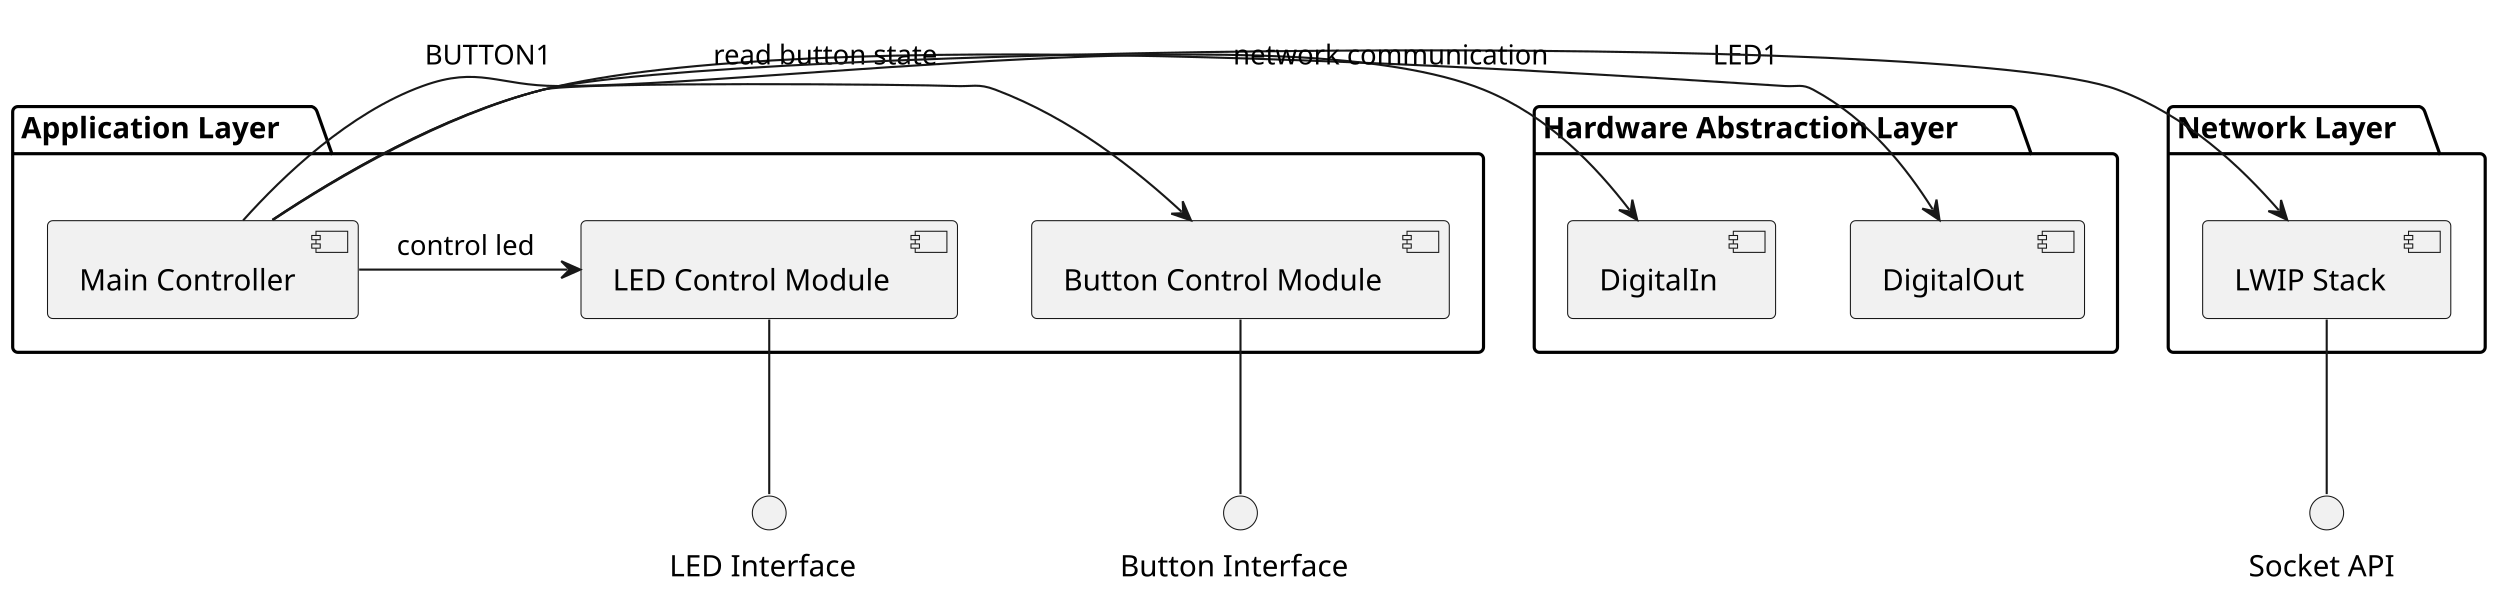
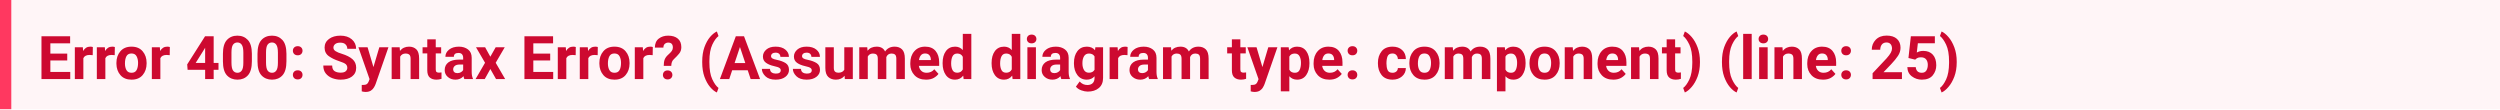
- <svg xmlns="http://www.w3.org/2000/svg" contentStyleType="text/css" data-diagram-type="DESCRIPTION" height="281px" preserveAspectRatio="none" style="width:1183px;height:281px;background:#FFFFFF;" version="1.1" viewBox="0 0 1183 281" width="1183px" zoomAndPan="magnify">
-   <defs />
-   <g>
-     <g class="cluster" data-qualified-name="Hardware Abstraction Layer" data-source-line="1" id="ent0002">
-       <path d="M728.5,50.43 L951.62,50.43 A3.75,3.75 0 0 1 954.12,52.93 L961.12,72.727 L999.5,72.727 A2.5,2.5 0 0 1 1002,75.227 L1002,164.23 A2.5,2.5 0 0 1 999.5,166.73 L728.5,166.73 A2.5,2.5 0 0 1 726,164.23 L726,52.93 A2.5,2.5 0 0 1 728.5,50.43" fill="none" style="stroke:#000000;stroke-width:1.5;" />
-       <line style="stroke:#000000;stroke-width:1.5;" x1="726" x2="961.12" y1="72.727" y2="72.727" />
-       <text fill="#000000" font-family="sans-serif" font-size="14" font-weight="bold" lengthAdjust="spacing" textLength="222.12" x="730" y="65.425">Hardware Abstraction Layer</text>
-     </g>
-     <g class="cluster" data-qualified-name="Application Layer" data-source-line="6" id="ent0005">
-       <path d="M8.5,50.43 L147.565,50.43 A3.75,3.75 0 0 1 150.065,52.93 L157.065,72.727 L699.5,72.727 A2.5,2.5 0 0 1 702,75.227 L702,164.23 A2.5,2.5 0 0 1 699.5,166.73 L8.5,166.73 A2.5,2.5 0 0 1 6,164.23 L6,52.93 A2.5,2.5 0 0 1 8.5,50.43" fill="none" style="stroke:#000000;stroke-width:1.5;" />
-       <line style="stroke:#000000;stroke-width:1.5;" x1="6" x2="157.065" y1="72.727" y2="72.727" />
-       <text fill="#000000" font-family="sans-serif" font-size="14" font-weight="bold" lengthAdjust="spacing" textLength="138.065" x="10" y="65.425">Application Layer</text>
-     </g>
-     <g class="cluster" data-qualified-name="Network Layer" data-source-line="21" id="ent0017">
-       <path d="M1028.5,50.43 L1144.938,50.43 A3.75,3.75 0 0 1 1147.438,52.93 L1154.438,72.727 L1173.5,72.727 A2.5,2.5 0 0 1 1176,75.227 L1176,164.23 A2.5,2.5 0 0 1 1173.5,166.73 L1028.5,166.73 A2.5,2.5 0 0 1 1026,164.23 L1026,52.93 A2.5,2.5 0 0 1 1028.5,50.43" fill="none" style="stroke:#000000;stroke-width:1.5;" />
-       <line style="stroke:#000000;stroke-width:1.5;" x1="1026" x2="1154.438" y1="72.727" y2="72.727" />
-       <text fill="#000000" font-family="sans-serif" font-size="14" font-weight="bold" lengthAdjust="spacing" textLength="115.439" x="1030" y="65.425">Network Layer</text>
-     </g>
-     <g class="entity" data-qualified-name="Hardware Abstraction Layer.DigitalOut" data-source-line="2" id="ent0003">
-       <rect fill="#F1F1F1" height="46.297" rx="2.5" ry="2.5" style="stroke:#181818;stroke-width:0.5;" width="110.786" x="875.61" y="104.43" />
-       <rect fill="#F1F1F1" height="10" style="stroke:#181818;stroke-width:0.5;" width="15" x="966.396" y="109.43" />
-       <rect fill="#F1F1F1" height="2" style="stroke:#181818;stroke-width:0.5;" width="4" x="964.396" y="111.43" />
-       <rect fill="#F1F1F1" height="2" style="stroke:#181818;stroke-width:0.5;" width="4" x="964.396" y="115.43" />
-       <text fill="#000000" font-family="sans-serif" font-size="14" lengthAdjust="spacing" textLength="70.786" x="890.61" y="137.425">DigitalOut</text>
-     </g>
-     <g class="entity" data-qualified-name="Hardware Abstraction Layer.DigitalIn" data-source-line="3" id="ent0004">
-       <rect fill="#F1F1F1" height="46.297" rx="2.5" ry="2.5" style="stroke:#181818;stroke-width:0.5;" width="98.406" x="741.8" y="104.43" />
-       <rect fill="#F1F1F1" height="10" style="stroke:#181818;stroke-width:0.5;" width="15" x="820.206" y="109.43" />
-       <rect fill="#F1F1F1" height="2" style="stroke:#181818;stroke-width:0.5;" width="4" x="818.206" y="111.43" />
-       <rect fill="#F1F1F1" height="2" style="stroke:#181818;stroke-width:0.5;" width="4" x="818.206" y="115.43" />
-       <text fill="#000000" font-family="sans-serif" font-size="14" lengthAdjust="spacing" textLength="58.406" x="756.8" y="137.425">DigitalIn</text>
-     </g>
-     <g class="entity" data-qualified-name="Application Layer.Main Controller" data-source-line="7" id="ent0006">
-       <rect fill="#F1F1F1" height="46.297" rx="2.5" ry="2.5" style="stroke:#181818;stroke-width:0.5;" width="147.044" x="22.48" y="104.43" />
-       <rect fill="#F1F1F1" height="10" style="stroke:#181818;stroke-width:0.5;" width="15" x="149.524" y="109.43" />
-       <rect fill="#F1F1F1" height="2" style="stroke:#181818;stroke-width:0.5;" width="4" x="147.524" y="111.43" />
-       <rect fill="#F1F1F1" height="2" style="stroke:#181818;stroke-width:0.5;" width="4" x="147.524" y="115.43" />
-       <text fill="#000000" font-family="sans-serif" font-size="14" lengthAdjust="spacing" textLength="107.044" x="37.48" y="137.425">Main Controller</text>
-     </g>
-     <g class="entity" data-qualified-name="Application Layer.LED Control Module" data-source-line="8" id="ent0007">
-       <rect fill="#F1F1F1" height="46.297" rx="2.5" ry="2.5" style="stroke:#181818;stroke-width:0.5;" width="178.148" x="274.93" y="104.43" />
-       <rect fill="#F1F1F1" height="10" style="stroke:#181818;stroke-width:0.5;" width="15" x="433.077" y="109.43" />
-       <rect fill="#F1F1F1" height="2" style="stroke:#181818;stroke-width:0.5;" width="4" x="431.077" y="111.43" />
-       <rect fill="#F1F1F1" height="2" style="stroke:#181818;stroke-width:0.5;" width="4" x="431.077" y="115.43" />
-       <text fill="#000000" font-family="sans-serif" font-size="14" lengthAdjust="spacing" textLength="138.148" x="289.93" y="137.425">LED Control Module</text>
-     </g>
-     <g class="entity" data-qualified-name="Application Layer.Button Control Module" data-source-line="9" id="ent0008">
-       <rect fill="#F1F1F1" height="46.297" rx="2.5" ry="2.5" style="stroke:#181818;stroke-width:0.5;" width="197.616" x="488.19" y="104.43" />
-       <rect fill="#F1F1F1" height="10" style="stroke:#181818;stroke-width:0.5;" width="15" x="665.806" y="109.43" />
-       <rect fill="#F1F1F1" height="2" style="stroke:#181818;stroke-width:0.5;" width="4" x="663.806" y="111.43" />
-       <rect fill="#F1F1F1" height="2" style="stroke:#181818;stroke-width:0.5;" width="4" x="663.806" y="115.43" />
-       <text fill="#000000" font-family="sans-serif" font-size="14" lengthAdjust="spacing" textLength="157.616" x="503.19" y="137.425">Button Control Module</text>
-     </g>
-     <g class="entity" data-qualified-name="Network Layer.LWIP Stack" data-source-line="22" id="ent0018">
-       <rect fill="#F1F1F1" height="46.297" rx="2.5" ry="2.5" style="stroke:#181818;stroke-width:0.5;" width="117.424" x="1042.29" y="104.43" />
-       <rect fill="#F1F1F1" height="10" style="stroke:#181818;stroke-width:0.5;" width="15" x="1139.714" y="109.43" />
-       <rect fill="#F1F1F1" height="2" style="stroke:#181818;stroke-width:0.5;" width="4" x="1137.714" y="111.43" />
-       <rect fill="#F1F1F1" height="2" style="stroke:#181818;stroke-width:0.5;" width="4" x="1137.714" y="115.43" />
-       <text fill="#000000" font-family="sans-serif" font-size="14" lengthAdjust="spacing" textLength="77.424" x="1057.29" y="137.425">LWIP Stack</text>
-     </g>
-     <g class="entity" data-qualified-name="LED Interface" data-source-line="18" id="ent0013">
-       <ellipse cx="364" cy="242.73" fill="#F1F1F1" rx="8" ry="8" style="stroke:#181818;stroke-width:0.5;" />
-       <text fill="#000000" font-family="sans-serif" font-size="14" lengthAdjust="spacing" textLength="94.555" x="316.723" y="272.725">LED Interface</text>
-     </g>
-     <g class="entity" data-qualified-name="Button Interface" data-source-line="19" id="ent0015">
-       <ellipse cx="587" cy="242.73" fill="#F1F1F1" rx="8" ry="8" style="stroke:#181818;stroke-width:0.5;" />
-       <text fill="#000000" font-family="sans-serif" font-size="14" lengthAdjust="spacing" textLength="114.023" x="529.988" y="272.725">Button Interface</text>
-     </g>
-     <g class="entity" data-qualified-name="Socket API" data-source-line="26" id="ent0020">
-       <ellipse cx="1101" cy="242.73" fill="#F1F1F1" rx="8" ry="8" style="stroke:#181818;stroke-width:0.5;" />
-       <text fill="#000000" font-family="sans-serif" font-size="14" lengthAdjust="spacing" textLength="73.958" x="1064.021" y="272.725">Socket API</text>
-     </g>
-     <g class="link" data-entity-1="ent0006" data-entity-2="ent0003" data-link-type="dependency" data-source-line="12" id="lnk9">
-       <path d="M128.9,104.03 C160.14,83.21 209.3,54.35 257,42.43 C383.66,10.79 714.21,32.42 844.5,40.71 C850.54,41.09 852.68,39.56 858,42.43 C884.22,56.57 901.975,79.157 914.585,99.118" fill="none" id="Main Controller-to-DigitalOut" style="stroke:#181818;stroke-width:1;" />
-       <polygon fill="#181818" points="917.79,104.19,916.365,94.445,915.12,99.963,909.601,98.718,917.79,104.19" style="stroke:#181818;stroke-width:1;" />
-       <text fill="#000000" font-family="sans-serif" font-size="13" lengthAdjust="spacing" textLength="33.738" x="810.5" y="30.497">LED1</text>
-     </g>
-     <g class="link" data-entity-1="ent0006" data-entity-2="ent0004" data-link-type="dependency" data-source-line="13" id="lnk10">
-       <path d="M115.05,104.3 C134.03,83.12 165.28,53.3 200,40.71 C226.74,31.01 235.56,40.65 264,40.71 C361.33,40.9 611.74,6 702,42.43 C732.74,54.84 755.226,78.681 771.066,99.311" fill="none" id="Main Controller-to-DigitalIn" style="stroke:#181818;stroke-width:1;" />
-       <polygon fill="#181818" points="774.72,104.07,772.412,94.496,771.675,100.104,766.066,99.368,774.72,104.07" style="stroke:#181818;stroke-width:1;" />
-       <text fill="#000000" font-family="sans-serif" font-size="13" lengthAdjust="spacing" textLength="62.544" x="201" y="30.497">BUTTON1</text>
-     </g>
-     <g class="link" data-entity-1="ent0006" data-entity-2="ent0007" data-link-type="dependency" data-source-line="15" id="lnk11">
-       <path d="M169.94,127.58 C202.32,127.58 234.6,127.58 268.57,127.58" fill="none" id="Main Controller-to-LED Control Module" style="stroke:#181818;stroke-width:1;" />
-       <polygon fill="#181818" points="274.57,127.58,265.57,123.58,269.57,127.58,265.57,131.58,274.57,127.58" style="stroke:#181818;stroke-width:1;" />
-       <text fill="#000000" font-family="sans-serif" font-size="13" lengthAdjust="spacing" textLength="69.342" x="187.72" y="120.647">control led</text>
-     </g>
-     <g class="link" data-entity-1="ent0006" data-entity-2="ent0008" data-link-type="dependency" data-source-line="16" id="lnk12">
-       <path d="M129.26,104.03 C160.55,83.37 209.56,54.75 257,42.43 C272.09,38.51 434.8,39.97 451.5,40.71 C460.19,41.09 462.86,39.36 471,42.43 C507,56.01 537.249,80.003 559.159,100.203" fill="none" id="Main Controller-to-Button Control Module" style="stroke:#181818;stroke-width:1;" />
-       <polygon fill="#181818" points="563.57,104.27,559.664,95.229,559.894,100.881,554.242,101.11,563.57,104.27" style="stroke:#181818;stroke-width:1;" />
-       <text fill="#000000" font-family="sans-serif" font-size="13" lengthAdjust="spacing" textLength="113.636" x="337.5" y="30.497">read button state</text>
-     </g>
-     <g class="link" data-entity-1="ent0007" data-entity-2="ent0013" data-link-type="association" data-source-line="18" id="lnk14">
-       <path d="M364,151.21 C364,176.75 364,216.93 364,233.83" fill="none" id="LED Control Module-LED Interface" style="stroke:#181818;stroke-width:1;" />
-     </g>
-     <g class="link" data-entity-1="ent0008" data-entity-2="ent0015" data-link-type="association" data-source-line="19" id="lnk16">
-       <path d="M587,151.21 C587,176.75 587,216.93 587,233.83" fill="none" id="Button Control Module-Button Interface" style="stroke:#181818;stroke-width:1;" />
-     </g>
-     <g class="link" data-entity-1="ent0006" data-entity-2="ent0018" data-link-type="dependency" data-source-line="25" id="lnk19">
-       <path d="M128.91,104.05 C160.15,83.25 209.31,54.4 257,42.43 C337.29,22.28 924.48,13.39 1002,42.43 C1034.91,54.76 1060.314,78.861 1078.354,99.52" fill="none" id="Main Controller-to-LWIP Stack" style="stroke:#181818;stroke-width:1;" />
-       <polygon fill="#181818" points="1082.3,104.04,1079.393,94.63,1079.011,100.274,1073.367,99.892,1082.3,104.04" style="stroke:#181818;stroke-width:1;" />
-       <text fill="#000000" font-family="sans-serif" font-size="13" lengthAdjust="spacing" textLength="157.46" x="583.5" y="30.497">network communication</text>
-     </g>
-     <g class="link" data-entity-1="ent0018" data-entity-2="ent0020" data-link-type="association" data-source-line="26" id="lnk21">
-       <path d="M1101,151.21 C1101,176.75 1101,216.93 1101,233.83" fill="none" id="LWIP Stack-Socket API" style="stroke:#181818;stroke-width:1;" />
-     </g>
-   </g>
+ <svg xmlns="http://www.w3.org/2000/svg" width="664" height="29" viewBox="0 0 664 29" version="1.1">
+   <rect fill="#fff5f7" width="664" height="29" />
+   <text id="text" xml:space="preserve" font-weight="bold" fill="#cd0930" font-family="BlinkMacSystemFont, -apple-system, 'Segoe UI', Roboto, Oxygen, Ubuntu, Cantarell, 'Fira Sans', 'Droid Sans', 'Helvetica Neue', 'Helvetica', Arial, sans-serif" font-size="16px" x="0" y="5" dy="0">
+     <tspan x="10" dy="16">Error 400: Syntax Error? (Assumed diagram type: component) (line: 25)</tspan>
+   </text>
+   <rect fill="#ff3860" width="3" height="29" />
</svg>
